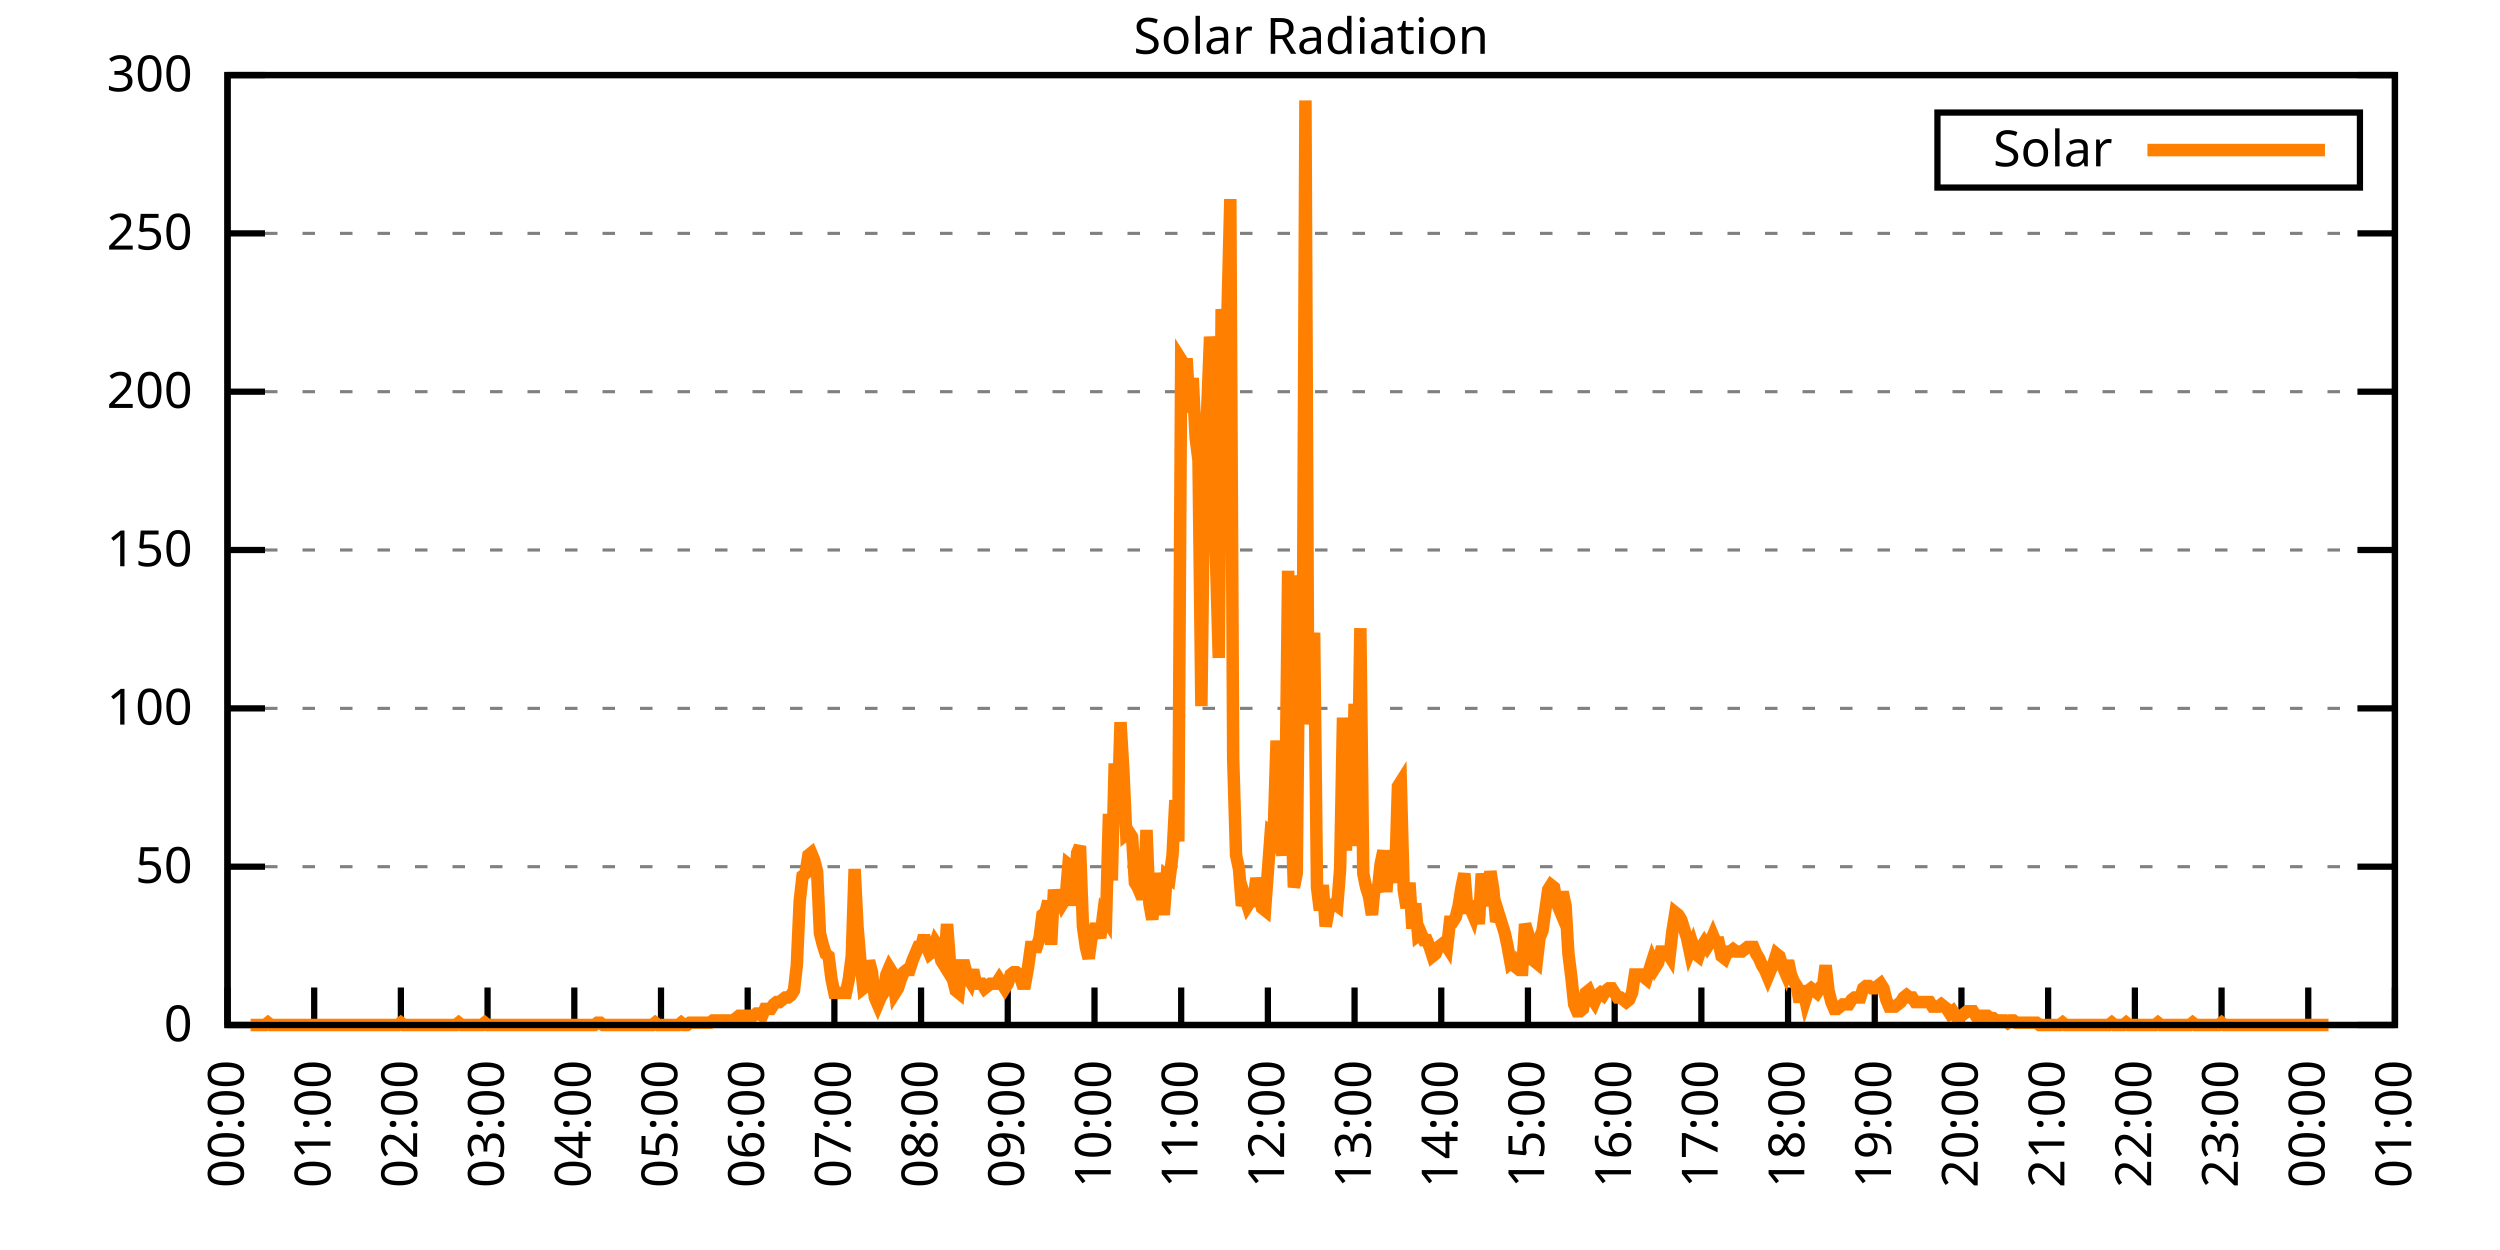
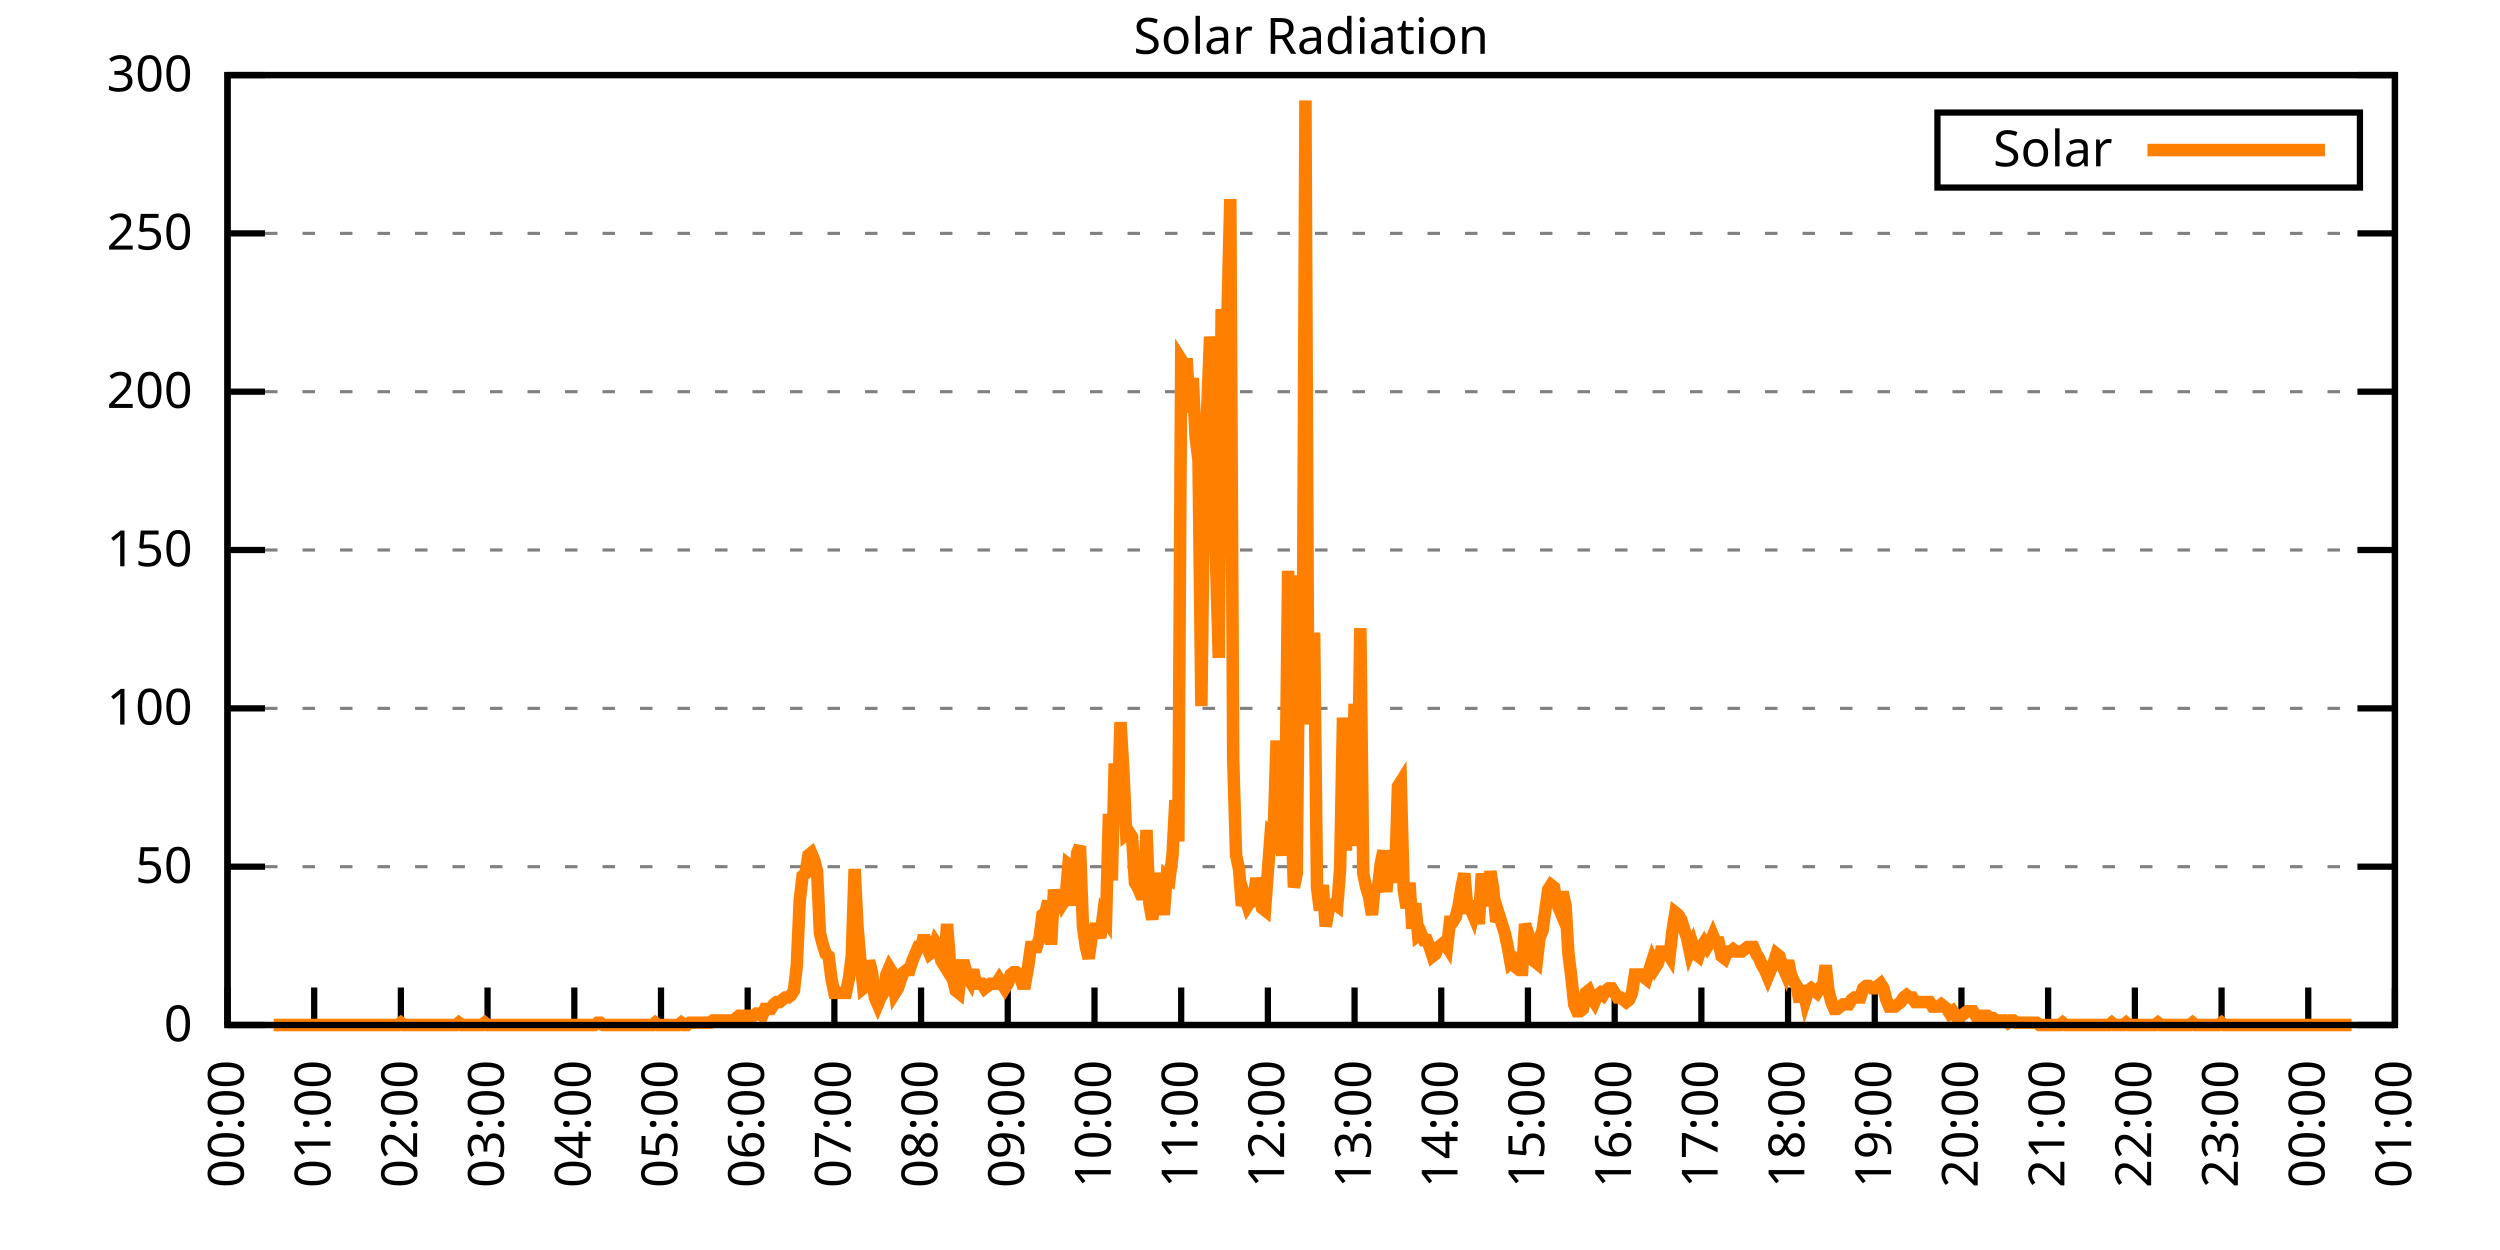
<svg xmlns="http://www.w3.org/2000/svg" xmlns:xlink="http://www.w3.org/1999/xlink" width="400" height="200" viewBox="0 0 400 200">
  <g id="gnuplot_canvas">
    <rect x="0" y="0" width="400" height="200" fill="none" />
    <defs>
      <circle id="gpDot" r="0.5" stroke-width="0.5" stroke="currentColor" />
      <path id="gpPt0" stroke-width="0.333" stroke="currentColor" d="M-1,0 h2 M0,-1 v2" />
      <path id="gpPt1" stroke-width="0.333" stroke="currentColor" d="M-1,-1 L1,1 M1,-1 L-1,1" />
      <path id="gpPt2" stroke-width="0.333" stroke="currentColor" d="M-1,0 L1,0 M0,-1 L0,1 M-1,-1 L1,1 M-1,1 L1,-1" />
      <rect id="gpPt3" stroke-width="0.333" stroke="currentColor" x="-1" y="-1" width="2" height="2" />
      <rect id="gpPt4" stroke-width="0.333" stroke="currentColor" fill="currentColor" x="-1" y="-1" width="2" height="2" />
      <circle id="gpPt5" stroke-width="0.333" stroke="currentColor" cx="0" cy="0" r="1" />
      <use xlink:href="#gpPt5" id="gpPt6" fill="currentColor" stroke="none" />
      <path id="gpPt7" stroke-width="0.333" stroke="currentColor" d="M0,-1.33 L-1.33,0.67 L1.33,0.67 z" />
      <use xlink:href="#gpPt7" id="gpPt8" fill="currentColor" stroke="none" />
      <use xlink:href="#gpPt7" id="gpPt9" stroke="currentColor" transform="rotate(180)" />
      <use xlink:href="#gpPt9" id="gpPt10" fill="currentColor" stroke="none" />
      <use xlink:href="#gpPt3" id="gpPt11" stroke="currentColor" transform="rotate(45)" />
      <use xlink:href="#gpPt11" id="gpPt12" fill="currentColor" stroke="none" />
      <path id="gpPt13" stroke-width="0.333" stroke="currentColor" d="M0,1.330 L1.265,0.411 L0.782,-1.067 L-0.782,-1.076 L-1.265,0.411 z" />
      <use xlink:href="#gpPt13" id="gpPt14" fill="currentColor" stroke="none" />
      <filter id="textbox" filterUnits="objectBoundingBox" x="0" y="0" height="1" width="1">
        <feFlood flood-color="white" flood-opacity="1" result="bgnd" />
        <feComposite in="SourceGraphic" in2="bgnd" operator="atop" />
      </filter>
      <filter id="greybox" filterUnits="objectBoundingBox" x="0" y="0" height="1" width="1">
        <feFlood flood-color="lightgrey" flood-opacity="1" result="grey" />
        <feComposite in="SourceGraphic" in2="grey" operator="atop" />
      </filter>
    </defs>
    <g fill="none" color="white" stroke="currentColor" stroke-width="1.00" stroke-linecap="butt" stroke-linejoin="miter">
</g>
    <g fill="none" color="black" stroke="currentColor" stroke-width="1.00" stroke-linecap="butt" stroke-linejoin="miter">
      <g stroke="none" shape-rendering="crispEdges">
        <polygon fill="rgb(255, 255, 255)" points="36.40,164.00 383.18,164.00 383.18,12.02 36.40,12.02 " />
      </g>
    </g>
    <g fill="none" color="black" stroke="currentColor" stroke-width="1.00" stroke-linecap="butt" stroke-linejoin="miter">
</g>
    <g fill="none" color="black" stroke="black" stroke-width="0.50" stroke-linecap="butt" stroke-linejoin="miter">
</g>
    <g fill="none" color="gray" stroke="currentColor" stroke-width="0.50" stroke-linecap="butt" stroke-linejoin="miter">
      <path stroke="gray" stroke-dasharray="2,4" class="gridline" d="M36.40,164.00 L383.19,164.00  " />
    </g>
    <g fill="none" color="gray" stroke="gray" stroke-width="1.00" stroke-linecap="butt" stroke-linejoin="miter">
</g>
    <g fill="none" color="black" stroke="currentColor" stroke-width="1.00" stroke-linecap="butt" stroke-linejoin="miter">
      <path stroke="black" d="M36.40,164.00 L42.40,164.00 M383.19,164.00 L377.19,164.00  " />
      <g transform="translate(30.80,166.60)" stroke="none" fill="black" font-family="Sans" font-size="8.00" text-anchor="end">
        <text>
          <tspan font-family="Sans"> 0</tspan>
        </text>
      </g>
    </g>
    <g fill="none" color="black" stroke="currentColor" stroke-width="1.00" stroke-linecap="butt" stroke-linejoin="miter">
</g>
    <g fill="none" color="black" stroke="black" stroke-width="0.50" stroke-linecap="butt" stroke-linejoin="miter">
</g>
    <g fill="none" color="gray" stroke="currentColor" stroke-width="0.50" stroke-linecap="butt" stroke-linejoin="miter">
      <path stroke="gray" stroke-dasharray="2,4" class="gridline" d="M36.40,138.67 L383.19,138.67  " />
    </g>
    <g fill="none" color="gray" stroke="gray" stroke-width="1.00" stroke-linecap="butt" stroke-linejoin="miter">
</g>
    <g fill="none" color="black" stroke="currentColor" stroke-width="1.00" stroke-linecap="butt" stroke-linejoin="miter">
      <path stroke="black" d="M36.40,138.67 L42.40,138.67 M383.19,138.67 L377.19,138.67  " />
      <g transform="translate(30.80,141.27)" stroke="none" fill="black" font-family="Sans" font-size="8.00" text-anchor="end">
        <text>
          <tspan font-family="Sans"> 50</tspan>
        </text>
      </g>
    </g>
    <g fill="none" color="black" stroke="currentColor" stroke-width="1.00" stroke-linecap="butt" stroke-linejoin="miter">
</g>
    <g fill="none" color="black" stroke="black" stroke-width="0.50" stroke-linecap="butt" stroke-linejoin="miter">
</g>
    <g fill="none" color="gray" stroke="currentColor" stroke-width="0.50" stroke-linecap="butt" stroke-linejoin="miter">
      <path stroke="gray" stroke-dasharray="2,4" class="gridline" d="M36.40,113.34 L383.19,113.34  " />
    </g>
    <g fill="none" color="gray" stroke="gray" stroke-width="1.00" stroke-linecap="butt" stroke-linejoin="miter">
</g>
    <g fill="none" color="black" stroke="currentColor" stroke-width="1.00" stroke-linecap="butt" stroke-linejoin="miter">
      <path stroke="black" d="M36.40,113.34 L42.40,113.34 M383.19,113.34 L377.19,113.34  " />
      <g transform="translate(30.80,115.94)" stroke="none" fill="black" font-family="Sans" font-size="8.00" text-anchor="end">
        <text>
          <tspan font-family="Sans"> 100</tspan>
        </text>
      </g>
    </g>
    <g fill="none" color="black" stroke="currentColor" stroke-width="1.00" stroke-linecap="butt" stroke-linejoin="miter">
</g>
    <g fill="none" color="black" stroke="black" stroke-width="0.50" stroke-linecap="butt" stroke-linejoin="miter">
</g>
    <g fill="none" color="gray" stroke="currentColor" stroke-width="0.50" stroke-linecap="butt" stroke-linejoin="miter">
      <path stroke="gray" stroke-dasharray="2,4" class="gridline" d="M36.40,88.00 L383.19,88.00  " />
    </g>
    <g fill="none" color="gray" stroke="gray" stroke-width="1.00" stroke-linecap="butt" stroke-linejoin="miter">
</g>
    <g fill="none" color="black" stroke="currentColor" stroke-width="1.00" stroke-linecap="butt" stroke-linejoin="miter">
      <path stroke="black" d="M36.40,88.00 L42.40,88.00 M383.19,88.00 L377.19,88.00  " />
      <g transform="translate(30.80,90.60)" stroke="none" fill="black" font-family="Sans" font-size="8.00" text-anchor="end">
        <text>
          <tspan font-family="Sans"> 150</tspan>
        </text>
      </g>
    </g>
    <g fill="none" color="black" stroke="currentColor" stroke-width="1.00" stroke-linecap="butt" stroke-linejoin="miter">
</g>
    <g fill="none" color="black" stroke="black" stroke-width="0.50" stroke-linecap="butt" stroke-linejoin="miter">
</g>
    <g fill="none" color="gray" stroke="currentColor" stroke-width="0.50" stroke-linecap="butt" stroke-linejoin="miter">
      <path stroke="gray" stroke-dasharray="2,4" class="gridline" d="M36.40,62.67 L383.19,62.67  " />
    </g>
    <g fill="none" color="gray" stroke="gray" stroke-width="1.00" stroke-linecap="butt" stroke-linejoin="miter">
</g>
    <g fill="none" color="black" stroke="currentColor" stroke-width="1.00" stroke-linecap="butt" stroke-linejoin="miter">
      <path stroke="black" d="M36.40,62.67 L42.40,62.67 M383.19,62.67 L377.19,62.67  " />
      <g transform="translate(30.80,65.27)" stroke="none" fill="black" font-family="Sans" font-size="8.00" text-anchor="end">
        <text>
          <tspan font-family="Sans"> 200</tspan>
        </text>
      </g>
    </g>
    <g fill="none" color="black" stroke="currentColor" stroke-width="1.00" stroke-linecap="butt" stroke-linejoin="miter">
</g>
    <g fill="none" color="black" stroke="black" stroke-width="0.50" stroke-linecap="butt" stroke-linejoin="miter">
</g>
    <g fill="none" color="gray" stroke="currentColor" stroke-width="0.50" stroke-linecap="butt" stroke-linejoin="miter">
      <path stroke="gray" stroke-dasharray="2,4" class="gridline" d="M36.40,37.34 L383.19,37.34  " />
    </g>
    <g fill="none" color="gray" stroke="gray" stroke-width="1.00" stroke-linecap="butt" stroke-linejoin="miter">
</g>
    <g fill="none" color="black" stroke="currentColor" stroke-width="1.00" stroke-linecap="butt" stroke-linejoin="miter">
      <path stroke="black" d="M36.40,37.34 L42.40,37.34 M383.19,37.34 L377.19,37.34  " />
      <g transform="translate(30.80,39.94)" stroke="none" fill="black" font-family="Sans" font-size="8.00" text-anchor="end">
        <text>
          <tspan font-family="Sans"> 250</tspan>
        </text>
      </g>
    </g>
    <g fill="none" color="black" stroke="currentColor" stroke-width="1.00" stroke-linecap="butt" stroke-linejoin="miter">
</g>
    <g fill="none" color="black" stroke="black" stroke-width="0.50" stroke-linecap="butt" stroke-linejoin="miter">
</g>
    <g fill="none" color="gray" stroke="currentColor" stroke-width="0.50" stroke-linecap="butt" stroke-linejoin="miter">
      <path stroke="gray" stroke-dasharray="2,4" class="gridline" d="M36.40,12.01 L383.19,12.01  " />
    </g>
    <g fill="none" color="gray" stroke="gray" stroke-width="1.00" stroke-linecap="butt" stroke-linejoin="miter">
</g>
    <g fill="none" color="black" stroke="currentColor" stroke-width="1.00" stroke-linecap="butt" stroke-linejoin="miter">
      <path stroke="black" d="M36.40,12.01 L42.40,12.01 M383.19,12.01 L377.19,12.01  " />
      <g transform="translate(30.80,14.61)" stroke="none" fill="black" font-family="Sans" font-size="8.00" text-anchor="end">
        <text>
          <tspan font-family="Sans"> 300</tspan>
        </text>
      </g>
    </g>
    <g fill="none" color="black" stroke="currentColor" stroke-width="1.00" stroke-linecap="butt" stroke-linejoin="miter">
      <path stroke="black" d="M36.40,164.00 L36.40,158.00  " />
      <g transform="translate(39.00,169.60) rotate(270.00)" stroke="none" fill="black" font-family="Sans" font-size="8.00" text-anchor="end">
        <text>
          <tspan font-family="Sans">00:00</tspan>
        </text>
      </g>
    </g>
    <g fill="none" color="black" stroke="currentColor" stroke-width="1.00" stroke-linecap="butt" stroke-linejoin="miter">
      <path stroke="black" d="M50.27,164.00 L50.27,158.00  " />
      <g transform="translate(52.87,169.60) rotate(270.00)" stroke="none" fill="black" font-family="Sans" font-size="8.00" text-anchor="end">
        <text>
          <tspan font-family="Sans">01:00</tspan>
        </text>
      </g>
    </g>
    <g fill="none" color="black" stroke="currentColor" stroke-width="1.00" stroke-linecap="butt" stroke-linejoin="miter">
      <path stroke="black" d="M64.14,164.00 L64.14,158.00  " />
      <g transform="translate(66.74,169.60) rotate(270.00)" stroke="none" fill="black" font-family="Sans" font-size="8.00" text-anchor="end">
        <text>
          <tspan font-family="Sans">02:00</tspan>
        </text>
      </g>
    </g>
    <g fill="none" color="black" stroke="currentColor" stroke-width="1.00" stroke-linecap="butt" stroke-linejoin="miter">
      <path stroke="black" d="M78.01,164.00 L78.01,158.00  " />
      <g transform="translate(80.61,169.60) rotate(270.00)" stroke="none" fill="black" font-family="Sans" font-size="8.00" text-anchor="end">
        <text>
          <tspan font-family="Sans">03:00</tspan>
        </text>
      </g>
    </g>
    <g fill="none" color="black" stroke="currentColor" stroke-width="1.00" stroke-linecap="butt" stroke-linejoin="miter">
      <path stroke="black" d="M91.89,164.00 L91.89,158.00  " />
      <g transform="translate(94.49,169.60) rotate(270.00)" stroke="none" fill="black" font-family="Sans" font-size="8.00" text-anchor="end">
        <text>
          <tspan font-family="Sans">04:00</tspan>
        </text>
      </g>
    </g>
    <g fill="none" color="black" stroke="currentColor" stroke-width="1.00" stroke-linecap="butt" stroke-linejoin="miter">
      <path stroke="black" d="M105.76,164.00 L105.76,158.00  " />
      <g transform="translate(108.36,169.60) rotate(270.00)" stroke="none" fill="black" font-family="Sans" font-size="8.00" text-anchor="end">
        <text>
          <tspan font-family="Sans">05:00</tspan>
        </text>
      </g>
    </g>
    <g fill="none" color="black" stroke="currentColor" stroke-width="1.00" stroke-linecap="butt" stroke-linejoin="miter">
      <path stroke="black" d="M119.63,164.00 L119.63,158.00  " />
      <g transform="translate(122.23,169.60) rotate(270.00)" stroke="none" fill="black" font-family="Sans" font-size="8.00" text-anchor="end">
        <text>
          <tspan font-family="Sans">06:00</tspan>
        </text>
      </g>
    </g>
    <g fill="none" color="black" stroke="currentColor" stroke-width="1.00" stroke-linecap="butt" stroke-linejoin="miter">
      <path stroke="black" d="M133.50,164.00 L133.50,158.00  " />
      <g transform="translate(136.10,169.60) rotate(270.00)" stroke="none" fill="black" font-family="Sans" font-size="8.00" text-anchor="end">
        <text>
          <tspan font-family="Sans">07:00</tspan>
        </text>
      </g>
    </g>
    <g fill="none" color="black" stroke="currentColor" stroke-width="1.00" stroke-linecap="butt" stroke-linejoin="miter">
      <path stroke="black" d="M147.37,164.00 L147.37,158.00  " />
      <g transform="translate(149.97,169.60) rotate(270.00)" stroke="none" fill="black" font-family="Sans" font-size="8.00" text-anchor="end">
        <text>
          <tspan font-family="Sans">08:00</tspan>
        </text>
      </g>
    </g>
    <g fill="none" color="black" stroke="currentColor" stroke-width="1.00" stroke-linecap="butt" stroke-linejoin="miter">
      <path stroke="black" d="M161.24,164.00 L161.24,158.00  " />
      <g transform="translate(163.84,169.60) rotate(270.00)" stroke="none" fill="black" font-family="Sans" font-size="8.00" text-anchor="end">
        <text>
          <tspan font-family="Sans">09:00</tspan>
        </text>
      </g>
    </g>
    <g fill="none" color="black" stroke="currentColor" stroke-width="1.00" stroke-linecap="butt" stroke-linejoin="miter">
      <path stroke="black" d="M175.12,164.00 L175.12,158.00  " />
      <g transform="translate(177.72,169.60) rotate(270.00)" stroke="none" fill="black" font-family="Sans" font-size="8.00" text-anchor="end">
        <text>
          <tspan font-family="Sans">10:00</tspan>
        </text>
      </g>
    </g>
    <g fill="none" color="black" stroke="currentColor" stroke-width="1.00" stroke-linecap="butt" stroke-linejoin="miter">
      <path stroke="black" d="M188.99,164.00 L188.99,158.00  " />
      <g transform="translate(191.59,169.60) rotate(270.00)" stroke="none" fill="black" font-family="Sans" font-size="8.00" text-anchor="end">
        <text>
          <tspan font-family="Sans">11:00</tspan>
        </text>
      </g>
    </g>
    <g fill="none" color="black" stroke="currentColor" stroke-width="1.00" stroke-linecap="butt" stroke-linejoin="miter">
      <path stroke="black" d="M202.86,164.00 L202.86,158.00  " />
      <g transform="translate(205.46,169.60) rotate(270.00)" stroke="none" fill="black" font-family="Sans" font-size="8.00" text-anchor="end">
        <text>
          <tspan font-family="Sans">12:00</tspan>
        </text>
      </g>
    </g>
    <g fill="none" color="black" stroke="currentColor" stroke-width="1.00" stroke-linecap="butt" stroke-linejoin="miter">
      <path stroke="black" d="M216.73,164.00 L216.73,158.00  " />
      <g transform="translate(219.33,169.60) rotate(270.00)" stroke="none" fill="black" font-family="Sans" font-size="8.00" text-anchor="end">
        <text>
          <tspan font-family="Sans">13:00</tspan>
        </text>
      </g>
    </g>
    <g fill="none" color="black" stroke="currentColor" stroke-width="1.00" stroke-linecap="butt" stroke-linejoin="miter">
      <path stroke="black" d="M230.60,164.00 L230.60,158.00  " />
      <g transform="translate(233.20,169.60) rotate(270.00)" stroke="none" fill="black" font-family="Sans" font-size="8.00" text-anchor="end">
        <text>
          <tspan font-family="Sans">14:00</tspan>
        </text>
      </g>
    </g>
    <g fill="none" color="black" stroke="currentColor" stroke-width="1.00" stroke-linecap="butt" stroke-linejoin="miter">
      <path stroke="black" d="M244.47,164.00 L244.47,158.00  " />
      <g transform="translate(247.07,169.60) rotate(270.00)" stroke="none" fill="black" font-family="Sans" font-size="8.00" text-anchor="end">
        <text>
          <tspan font-family="Sans">15:00</tspan>
        </text>
      </g>
    </g>
    <g fill="none" color="black" stroke="currentColor" stroke-width="1.00" stroke-linecap="butt" stroke-linejoin="miter">
      <path stroke="black" d="M258.35,164.00 L258.35,158.00  " />
      <g transform="translate(260.95,169.60) rotate(270.00)" stroke="none" fill="black" font-family="Sans" font-size="8.00" text-anchor="end">
        <text>
          <tspan font-family="Sans">16:00</tspan>
        </text>
      </g>
    </g>
    <g fill="none" color="black" stroke="currentColor" stroke-width="1.00" stroke-linecap="butt" stroke-linejoin="miter">
      <path stroke="black" d="M272.22,164.00 L272.22,158.00  " />
      <g transform="translate(274.82,169.60) rotate(270.00)" stroke="none" fill="black" font-family="Sans" font-size="8.00" text-anchor="end">
        <text>
          <tspan font-family="Sans">17:00</tspan>
        </text>
      </g>
    </g>
    <g fill="none" color="black" stroke="currentColor" stroke-width="1.00" stroke-linecap="butt" stroke-linejoin="miter">
      <path stroke="black" d="M286.09,164.00 L286.09,158.00  " />
      <g transform="translate(288.69,169.60) rotate(270.00)" stroke="none" fill="black" font-family="Sans" font-size="8.00" text-anchor="end">
        <text>
          <tspan font-family="Sans">18:00</tspan>
        </text>
      </g>
    </g>
    <g fill="none" color="black" stroke="currentColor" stroke-width="1.00" stroke-linecap="butt" stroke-linejoin="miter">
      <path stroke="black" d="M299.96,164.00 L299.96,158.00  " />
      <g transform="translate(302.56,169.60) rotate(270.00)" stroke="none" fill="black" font-family="Sans" font-size="8.00" text-anchor="end">
        <text>
          <tspan font-family="Sans">19:00</tspan>
        </text>
      </g>
    </g>
    <g fill="none" color="black" stroke="currentColor" stroke-width="1.00" stroke-linecap="butt" stroke-linejoin="miter">
      <path stroke="black" d="M313.83,164.00 L313.83,158.00  " />
      <g transform="translate(316.43,169.60) rotate(270.00)" stroke="none" fill="black" font-family="Sans" font-size="8.00" text-anchor="end">
        <text>
          <tspan font-family="Sans">20:00</tspan>
        </text>
      </g>
    </g>
    <g fill="none" color="black" stroke="currentColor" stroke-width="1.00" stroke-linecap="butt" stroke-linejoin="miter">
      <path stroke="black" d="M327.70,164.00 L327.70,158.00  " />
      <g transform="translate(330.30,169.60) rotate(270.00)" stroke="none" fill="black" font-family="Sans" font-size="8.00" text-anchor="end">
        <text>
          <tspan font-family="Sans">21:00</tspan>
        </text>
      </g>
    </g>
    <g fill="none" color="black" stroke="currentColor" stroke-width="1.00" stroke-linecap="butt" stroke-linejoin="miter">
      <path stroke="black" d="M341.58,164.00 L341.58,158.00  " />
      <g transform="translate(344.18,169.60) rotate(270.00)" stroke="none" fill="black" font-family="Sans" font-size="8.00" text-anchor="end">
        <text>
          <tspan font-family="Sans">22:00</tspan>
        </text>
      </g>
    </g>
    <g fill="none" color="black" stroke="currentColor" stroke-width="1.00" stroke-linecap="butt" stroke-linejoin="miter">
      <path stroke="black" d="M355.45,164.00 L355.45,158.00  " />
      <g transform="translate(358.05,169.60) rotate(270.00)" stroke="none" fill="black" font-family="Sans" font-size="8.00" text-anchor="end">
        <text>
          <tspan font-family="Sans">23:00</tspan>
        </text>
      </g>
    </g>
    <g fill="none" color="black" stroke="currentColor" stroke-width="1.00" stroke-linecap="butt" stroke-linejoin="miter">
      <path stroke="black" d="M369.32,164.00 L369.32,158.00  " />
      <g transform="translate(371.92,169.60) rotate(270.00)" stroke="none" fill="black" font-family="Sans" font-size="8.00" text-anchor="end">
        <text>
          <tspan font-family="Sans">00:00</tspan>
        </text>
      </g>
    </g>
    <g fill="none" color="black" stroke="currentColor" stroke-width="1.00" stroke-linecap="butt" stroke-linejoin="miter">
      <path stroke="black" d="M383.19,164.00 L383.19,158.00  " />
      <g transform="translate(385.79,169.60) rotate(270.00)" stroke="none" fill="black" font-family="Sans" font-size="8.00" text-anchor="end">
        <text>
          <tspan font-family="Sans">01:00</tspan>
        </text>
      </g>
    </g>
    <g fill="none" color="black" stroke="currentColor" stroke-width="1.00" stroke-linecap="butt" stroke-linejoin="miter">
</g>
    <g fill="none" color="black" stroke="currentColor" stroke-width="1.00" stroke-linecap="butt" stroke-linejoin="miter">
      <path stroke="black" d="M36.40,12.01 L36.40,164.00 L383.19,164.00 L383.19,12.01 L36.40,12.01 Z  " />
    </g>
    <g fill="none" color="black" stroke="currentColor" stroke-width="1.00" stroke-linecap="butt" stroke-linejoin="miter">
</g>
    <g fill="none" color="black" stroke="currentColor" stroke-width="1.00" stroke-linecap="butt" stroke-linejoin="miter">
      <path stroke="black" d="M309.99,30.01 L309.99,18.01 L377.59,18.01 L377.59,30.01 L309.99,30.01 Z  " />
    </g>
    <g id="Solar_Radiation_plot_1">
      <g fill="none" color="white" stroke="black" stroke-width="2.00" stroke-linecap="butt" stroke-linejoin="miter">
</g>
      <g fill="none" color="black" stroke="currentColor" stroke-width="2.00" stroke-linecap="butt" stroke-linejoin="miter">
        <g transform="translate(337.99,26.61)" stroke="none" fill="black" font-family="Sans" font-size="8.00" text-anchor="end">
          <text>
            <tspan font-family="Sans">Solar</tspan>
          </text>
        </g>
      </g>
      <g fill="none" color="black" stroke="currentColor" stroke-width="2.00" stroke-linecap="butt" stroke-linejoin="miter">
-         <path stroke="rgb(255, 127,   0)" d="M343.59,24.01 L371.99,24.01 M40.10,164.00 L40.56,164.00 L41.02,164.00 L41.49,164.00 L41.95,164.00 L42.41,164.00   L42.87,163.63 L43.34,164.00 L43.80,164.00 L44.26,164.00 L44.72,164.00 L45.19,164.00 L45.65,164.00 L46.11,164.00   L46.57,164.00 L47.03,164.00 L47.50,164.00 L47.96,164.00 L48.42,164.00 L48.88,164.00 L49.35,164.00 L49.81,164.00   L50.27,164.00 L50.73,164.00 L51.20,164.00 L51.66,164.00 L52.12,164.00 L52.58,164.00 L53.05,164.00 L53.51,164.00   L53.97,164.00 L54.43,164.00 L54.90,164.00 L55.36,164.00 L55.82,164.00 L56.28,164.00 L56.75,164.00 L57.21,164.00   L57.67,164.00 L58.13,164.00 L58.59,164.00 L59.06,164.00 L59.52,164.00 L59.98,164.00 L60.44,164.00 L60.91,164.00   L61.37,164.00 L61.83,164.00 L62.29,164.00 L62.76,164.00 L63.22,164.00 L63.68,164.00 L64.14,163.63 L64.61,164.00   L65.07,164.00 L65.53,164.00 L65.99,164.00 L66.46,164.00 L66.92,164.00 L67.38,164.00 L67.84,164.00 L68.30,164.00   L68.77,164.00 L69.23,164.00 L69.69,164.00 L70.15,164.00 L70.62,164.00 L71.08,164.00 L71.54,164.00 L72.00,164.00   L72.47,164.00 L72.93,164.00 L73.39,163.63 L73.85,164.00 L74.32,164.00 L74.78,164.00 L75.24,164.00 L75.70,164.00   L76.17,164.00 L76.63,164.00 L77.09,164.00 L77.55,163.63 L78.01,164.00 L78.48,164.00 L78.94,164.00 L79.40,164.00   L79.86,164.00 L80.33,164.00 L80.79,164.00 L81.25,164.00 L81.71,164.00 L82.18,164.00 L82.64,164.00 L83.10,164.00   L83.56,164.00 L84.03,164.00 L84.49,164.00 L84.95,164.00 L85.41,164.00 L85.88,164.00 L86.34,164.00 L86.80,164.00   L87.26,164.00 L87.72,164.00 L88.19,164.00 L88.65,164.00 L89.11,164.00 L89.57,164.00 L90.04,164.00 L90.50,164.00   L90.96,164.00 L91.42,164.00 L91.89,164.00 L92.35,164.00 L92.81,164.00 L93.27,164.00 L93.74,164.00 L94.20,164.00   L94.66,164.00 L95.12,164.00 L95.59,163.63 L96.05,163.63 L96.51,164.00 L96.97,164.00 L97.44,164.00 L97.90,164.00   L98.36,164.00 L98.82,164.00 L99.28,164.00 L99.75,164.00 L100.21,164.00 L100.67,164.00 L101.13,164.00 L101.60,164.00   L102.06,164.00 L102.52,164.00 L102.98,164.00 L103.45,164.00 L103.91,164.00 L104.37,164.00 L104.83,163.63 L105.30,164.00   L105.76,164.00 L106.22,164.00 L106.68,164.00 L107.15,164.00 L107.61,164.00 L108.07,164.00 L108.53,164.00 L108.99,163.63   L109.46,164.00 L109.92,164.00 L110.38,163.63 L110.84,163.63 L111.31,163.63 L111.77,163.63 L112.23,163.63 L112.69,163.63   L113.16,163.63 L113.62,163.63 L114.08,163.27 L114.54,163.27 L115.01,163.27 L115.47,163.27 L115.93,163.27 L116.39,163.27   L116.86,163.27 L117.32,163.27 L117.78,162.90 L118.24,162.53 L118.70,162.53 L119.17,162.53 L119.63,162.53 L120.09,162.53   L120.55,162.53 L121.02,162.16 L121.48,162.16 L121.94,162.53 L122.40,161.43 L122.87,161.43 L123.33,161.43 L123.79,160.70   L124.25,160.33 L124.72,160.33 L125.18,159.96 L125.64,159.60 L126.10,159.60 L126.57,159.23 L127.03,158.49 L127.49,154.46   L127.95,144.18 L128.41,140.14 L128.88,139.77 L129.34,136.84 L129.80,136.47 L130.26,137.57 L130.73,139.41 L131.19,149.32   L131.65,151.15 L132.11,152.62 L132.58,152.99 L133.04,156.66 L133.50,158.86 L133.96,158.86 L134.43,158.86 L134.89,158.86   L135.35,158.86 L135.81,156.66 L136.28,152.99 L136.74,139.04 L137.20,148.22 L137.66,153.72 L138.13,158.13 L138.59,157.76   L139.05,153.72 L139.51,155.56 L139.97,159.60 L140.44,160.70 L140.90,159.60 L141.36,158.86 L141.82,155.92 L142.29,154.82   L142.75,155.56 L143.21,158.86 L143.67,158.13 L144.14,156.66 L144.60,155.56 L145.06,155.19 L145.52,155.19 L145.99,153.72   L146.45,152.62 L146.91,151.52 L147.37,151.52 L147.84,149.68 L148.30,151.52 L148.76,152.62 L149.22,152.25 L149.68,150.79   L150.15,151.52 L150.61,153.72 L151.07,154.46 L151.53,147.85 L152.00,154.09 L152.46,156.66 L152.92,158.49 L153.38,158.86   L153.85,154.46 L154.31,154.46 L154.77,156.29 L155.23,157.03 L155.70,155.19 L156.16,157.39 L156.62,157.39 L157.08,157.39   L157.55,158.13 L158.01,157.76 L158.47,157.39 L158.93,157.39 L159.39,157.39 L159.86,156.66 L160.32,157.39 L160.78,158.13   L161.24,157.39 L161.71,155.92 L162.17,155.56 L162.63,155.56 L163.09,155.92 L163.56,157.39 L164.02,157.39 L164.48,154.82   L164.94,151.52 L165.41,151.52 L165.87,151.52 L166.33,150.05 L166.79,146.38 L167.26,146.01 L167.72,144.18 L168.18,151.15   L168.64,142.34 L169.10,145.65 L169.57,143.08 L170.03,144.55 L170.49,143.81 L170.95,138.30 L171.42,138.67 L171.88,144.91   L172.34,136.47 L172.80,135.37 L173.27,148.22 L173.73,151.52 L174.19,153.35 L174.65,150.05 L175.12,148.58 L175.58,148.58   L176.04,150.05 L176.50,146.38 L176.97,147.11 L177.43,130.23 L177.89,140.87 L178.35,122.15 L178.82,130.96 L179.28,115.55   L179.74,123.25 L180.20,133.53 L180.66,133.17 L181.13,133.90 L181.59,141.24 L182.05,141.98 L182.51,143.08 L182.98,143.08   L183.44,132.80 L183.90,144.55 L184.36,147.11 L184.83,142.71 L185.29,139.77 L185.75,141.98 L186.21,146.38 L186.68,140.14   L187.14,140.51 L187.60,136.84 L188.06,128.03 L188.53,134.63 L188.99,57.55 L189.45,58.28 L189.91,58.28 L190.37,65.99   L190.84,60.48 L191.30,70.03 L191.76,73.70 L192.22,112.98 L192.69,74.80 L193.15,65.62 L193.61,53.88 L194.07,58.28   L194.54,88.75 L195.00,105.27 L195.46,49.47 L195.92,53.14 L196.39,50.21 L196.85,31.85 L197.31,121.42 L197.77,136.84   L198.24,139.04 L198.70,144.91 L199.16,143.44 L199.62,144.91 L200.08,144.18 L200.55,144.18 L201.01,140.51 L201.47,142.71   L201.93,145.28 L202.40,145.65 L202.86,139.41 L203.32,133.17 L203.78,133.53 L204.25,118.48 L204.71,134.27 L205.17,136.84   L205.63,131.70 L206.10,91.32 L206.56,127.29 L207.02,141.98 L207.48,139.77 L207.95,92.05 L208.41,113.34 L208.87,16.07   L209.33,115.91 L209.80,108.20 L210.26,101.23 L210.72,141.98 L211.18,145.65 L211.64,141.61 L212.11,148.22 L212.57,145.65   L213.03,144.91 L213.49,144.55 L213.96,144.91 L214.42,139.04 L214.88,114.81 L215.34,136.10 L215.81,121.79 L216.27,135.37   L216.73,112.61 L217.19,129.86 L217.66,100.50 L218.12,139.77 L218.58,141.98 L219.04,143.44 L219.51,146.38 L219.97,141.61   L220.43,142.71 L220.89,138.30 L221.35,136.10 L221.82,142.71 L222.28,136.10 L222.74,138.30 L223.20,141.24 L223.67,125.82   L224.13,125.09 L224.59,142.34 L225.05,145.28 L225.52,141.24 L225.98,148.58 L226.44,144.55 L226.90,149.68 L227.37,149.32   L227.83,150.42 L228.29,150.42 L228.75,151.52 L229.22,152.99 L229.68,152.62 L230.14,151.52 L230.60,151.15 L231.06,150.79   L231.53,151.52 L231.99,147.48 L232.45,147.48 L232.91,146.75 L233.38,144.91 L233.84,141.98 L234.30,139.77 L234.76,145.28   L235.23,145.28 L235.69,146.38 L236.15,144.18 L236.61,147.85 L237.08,139.77 L237.54,143.08 L238.00,144.91 L238.46,139.41   L238.93,142.34 L239.39,147.48 L239.85,146.38 L240.31,147.85 L240.77,149.32 L241.24,151.52 L241.70,154.09 L242.16,153.72   L242.62,154.82 L243.09,155.19 L243.55,155.19 L244.01,147.85 L244.47,149.32 L244.94,151.89 L245.40,153.72 L245.86,154.09   L246.32,150.05 L246.79,148.95 L247.25,145.65 L247.71,142.34 L248.17,141.61 L248.64,141.98 L249.10,144.55 L249.56,145.65   L250.02,142.71 L250.49,144.91 L250.95,152.62 L251.41,156.29 L251.87,160.70 L252.33,161.80 L252.80,161.80 L253.26,161.43   L253.72,158.86 L254.18,158.49 L254.65,159.60 L255.11,160.33 L255.57,159.23 L256.03,158.86 L256.50,159.23 L256.96,158.49   L257.42,158.13 L257.88,158.13 L258.35,158.86 L258.81,159.60 L259.27,159.60 L259.73,159.96 L260.20,160.33 L260.66,159.96   L261.12,158.86 L261.58,155.92 L262.04,155.92 L262.51,155.92 L262.97,156.29 L263.43,156.66 L263.89,155.19 L264.36,153.72   L264.82,154.82 L265.28,154.09 L265.74,152.25 L266.21,152.25 L266.67,152.25 L267.13,152.99 L267.59,148.95 L268.06,146.01   L268.52,146.38 L268.98,147.11 L269.44,148.58 L269.91,150.05 L270.37,152.25 L270.83,151.15 L271.29,152.62 L271.75,152.99   L272.22,151.52 L272.68,150.79 L273.14,151.52 L273.60,150.79 L274.07,149.68 L274.53,150.79 L274.99,150.79 L275.45,152.99   L275.92,153.35 L276.38,152.25 L276.84,152.25 L277.30,151.89 L277.77,152.25 L278.23,152.25 L278.69,152.25 L279.15,151.89   L279.62,151.52 L280.08,151.52 L280.54,151.52 L281.00,152.62 L281.46,153.35 L281.93,154.46 L282.39,155.19 L282.85,156.29   L283.31,155.19 L283.78,154.09 L284.24,152.62 L284.70,152.99 L285.16,154.46 L285.63,155.56 L286.09,153.72 L286.55,155.92   L287.01,157.03 L287.48,157.76 L287.94,160.33 L288.40,157.76 L288.86,159.96 L289.33,158.49 L289.79,158.13 L290.25,158.49   L290.71,158.86 L291.18,158.13 L291.64,158.13 L292.10,154.46 L292.56,158.49 L293.02,160.33 L293.49,161.43 L293.95,161.43   L294.41,161.06 L294.87,160.70 L295.34,160.70 L295.80,160.70 L296.26,159.96 L296.72,159.60 L297.19,159.60 L297.65,159.60   L298.11,158.13 L298.57,157.76 L299.04,157.76 L299.50,158.13 L299.96,158.13 L300.42,157.76 L300.89,157.39 L301.35,158.13   L301.81,159.96 L302.27,161.06 L302.73,161.06 L303.20,161.06 L303.66,160.70 L304.12,160.33 L304.58,159.60 L305.05,159.23   L305.51,159.60 L305.97,159.60 L306.43,160.33 L306.90,160.33 L307.36,160.33 L307.82,160.33 L308.28,160.33 L308.75,160.33   L309.21,161.06 L309.67,161.06 L310.13,161.06 L310.60,160.70 L311.06,161.06 L311.52,161.43 L311.98,162.16 L312.44,161.80   L312.91,162.53 L313.37,162.53 L313.83,162.53 L314.29,162.16 L314.76,161.80 L315.22,161.80 L315.68,161.80 L316.14,162.53   L316.61,162.53 L317.07,162.53 L317.53,162.53 L317.99,162.53 L318.46,162.90 L318.92,162.90 L319.38,163.27 L319.84,163.27   L320.31,163.27 L320.77,163.27 L321.23,163.63 L321.69,163.27 L322.15,163.27 L322.62,163.63 L323.08,163.63 L323.54,163.63   L324.00,163.63 L324.47,163.63 L324.93,163.63 L325.39,163.63 L325.85,163.63 L326.32,164.00 L326.78,164.00 L327.24,164.00   L327.70,164.00 L328.17,164.00 L328.63,164.00 L329.09,164.00 L329.55,164.00 L330.02,163.63 L330.48,164.00 L330.94,164.00   L331.40,164.00 L331.87,164.00 L332.33,164.00 L332.79,164.00 L333.25,164.00 L333.71,164.00 L334.18,164.00 L334.64,164.00   L335.10,164.00 L335.56,164.00 L336.03,164.00 L336.49,164.00 L336.95,164.00 L337.41,164.00 L337.88,163.63 L338.34,164.00   L338.80,164.00 L339.26,164.00 L339.73,164.00 L340.19,163.63 L340.65,164.00 L341.11,164.00 L341.58,164.00 L342.04,164.00   L342.50,164.00 L342.96,164.00 L343.42,164.00 L343.89,164.00 L344.35,164.00 L344.81,164.00 L345.27,163.63 L345.74,164.00   L346.20,164.00 L346.66,164.00 L347.12,164.00 L347.59,164.00 L348.05,164.00 L348.51,164.00 L348.97,164.00 L349.44,164.00   L349.90,164.00 L350.36,164.00 L350.82,163.63 L351.29,164.00 L351.75,164.00 L352.21,164.00 L352.67,164.00 L353.13,164.00   L353.60,164.00 L354.06,164.00 L354.52,164.00 L354.98,164.00 L355.45,163.63 L355.91,164.00 L356.37,164.00 L356.83,164.00   L357.30,164.00 L357.76,164.00 L358.22,164.00 L358.68,164.00 L359.15,164.00 L359.61,164.00 L360.07,164.00 L360.53,164.00   L361.00,164.00 L361.46,164.00 L361.92,164.00 L362.38,164.00 L362.84,164.00 L363.31,164.00 L363.77,164.00 L364.23,164.00   L364.69,164.00 L365.16,164.00 L365.62,164.00 L366.08,164.00 L366.54,164.00 L367.01,164.00 L367.47,164.00 L367.93,164.00   L368.39,164.00 L368.86,164.00 L369.32,164.00 L369.78,164.00 L370.24,164.00 L370.71,164.00 L371.17,164.00 L371.63,164.00   L372.09,164.00 L372.56,164.00  " />
+         <path stroke="rgb(255, 127,   0)" d="M343.59,24.01 L371.99,24.01 M43.80,164.00 L44.26,164.00 L44.72,164.00 L45.19,164.00 L45.65,164.00 L46.11,164.00   L46.57,164.00 L47.03,164.00 L47.50,164.00 L47.96,164.00 L48.42,164.00 L48.88,164.00 L49.35,164.00 L49.81,164.00   L50.27,164.00 L50.73,164.00 L51.20,164.00 L51.66,164.00 L52.12,164.00 L52.58,164.00 L53.05,164.00 L53.51,164.00   L53.97,164.00 L54.43,164.00 L54.90,164.00 L55.36,164.00 L55.82,164.00 L56.28,164.00 L56.75,164.00 L57.21,164.00   L57.67,164.00 L58.13,164.00 L58.59,164.00 L59.06,164.00 L59.52,164.00 L59.98,164.00 L60.44,164.00 L60.91,164.00   L61.37,164.00 L61.83,164.00 L62.29,164.00 L62.76,164.00 L63.22,164.00 L63.68,164.00 L64.14,163.63 L64.61,164.00   L65.07,164.00 L65.53,164.00 L65.99,164.00 L66.46,164.00 L66.92,164.00 L67.38,164.00 L67.84,164.00 L68.30,164.00   L68.77,164.00 L69.23,164.00 L69.69,164.00 L70.15,164.00 L70.62,164.00 L71.08,164.00 L71.54,164.00 L72.00,164.00   L72.47,164.00 L72.93,164.00 L73.39,163.63 L73.85,164.00 L74.32,164.00 L74.78,164.00 L75.24,164.00 L75.70,164.00   L76.17,164.00 L76.63,164.00 L77.09,164.00 L77.55,163.63 L78.01,164.00 L78.48,164.00 L78.94,164.00 L79.40,164.00   L79.86,164.00 L80.33,164.00 L80.79,164.00 L81.25,164.00 L81.71,164.00 L82.18,164.00 L82.64,164.00 L83.10,164.00   L83.56,164.00 L84.03,164.00 L84.49,164.00 L84.95,164.00 L85.41,164.00 L85.88,164.00 L86.34,164.00 L86.80,164.00   L87.26,164.00 L87.72,164.00 L88.19,164.00 L88.65,164.00 L89.11,164.00 L89.57,164.00 L90.04,164.00 L90.50,164.00   L90.96,164.00 L91.42,164.00 L91.89,164.00 L92.35,164.00 L92.81,164.00 L93.27,164.00 L93.74,164.00 L94.20,164.00   L94.66,164.00 L95.12,164.00 L95.59,163.63 L96.05,163.63 L96.51,164.00 L96.97,164.00 L97.44,164.00 L97.90,164.00   L98.36,164.00 L98.82,164.00 L99.28,164.00 L99.75,164.00 L100.21,164.00 L100.67,164.00 L101.13,164.00 L101.60,164.00   L102.06,164.00 L102.52,164.00 L102.98,164.00 L103.45,164.00 L103.91,164.00 L104.37,164.00 L104.83,163.63 L105.30,164.00   L105.76,164.00 L106.22,164.00 L106.68,164.00 L107.15,164.00 L107.61,164.00 L108.07,164.00 L108.53,164.00 L108.99,163.63   L109.46,164.00 L109.92,164.00 L110.38,163.63 L110.84,163.63 L111.31,163.63 L111.77,163.63 L112.23,163.63 L112.69,163.63   L113.16,163.63 L113.62,163.63 L114.08,163.27 L114.54,163.27 L115.01,163.27 L115.47,163.27 L115.93,163.27 L116.39,163.27   L116.86,163.27 L117.32,163.27 L117.78,162.90 L118.24,162.53 L118.70,162.53 L119.17,162.53 L119.63,162.53 L120.09,162.53   L120.55,162.53 L121.02,162.16 L121.48,162.16 L121.94,162.53 L122.40,161.43 L122.87,161.43 L123.33,161.43 L123.79,160.70   L124.25,160.33 L124.72,160.33 L125.18,159.96 L125.64,159.60 L126.10,159.60 L126.57,159.23 L127.03,158.49 L127.49,154.46   L127.95,144.18 L128.41,140.14 L128.88,139.77 L129.34,136.84 L129.80,136.47 L130.26,137.57 L130.73,139.41 L131.19,149.32   L131.65,151.15 L132.11,152.62 L132.58,152.99 L133.04,156.66 L133.50,158.86 L133.96,158.86 L134.43,158.86 L134.89,158.86   L135.35,158.86 L135.81,156.66 L136.28,152.99 L136.74,139.04 L137.20,148.22 L137.66,153.72 L138.13,158.13 L138.59,157.76   L139.05,153.72 L139.51,155.56 L139.97,159.60 L140.44,160.70 L140.90,159.60 L141.36,158.86 L141.82,155.92 L142.29,154.82   L142.75,155.56 L143.21,158.86 L143.67,158.13 L144.14,156.66 L144.60,155.56 L145.06,155.19 L145.52,155.19 L145.99,153.72   L146.45,152.62 L146.91,151.52 L147.37,151.52 L147.84,149.68 L148.30,151.52 L148.76,152.62 L149.22,152.25 L149.68,150.79   L150.15,151.52 L150.61,153.72 L151.07,154.46 L151.53,147.85 L152.00,154.09 L152.46,156.66 L152.92,158.49 L153.38,158.86   L153.85,154.46 L154.31,154.46 L154.77,156.29 L155.23,157.03 L155.70,155.19 L156.16,157.39 L156.62,157.39 L157.08,157.39   L157.55,158.13 L158.01,157.76 L158.47,157.39 L158.93,157.39 L159.39,157.39 L159.86,156.66 L160.32,157.39 L160.78,158.13   L161.24,157.39 L161.71,155.92 L162.17,155.56 L162.63,155.56 L163.09,155.92 L163.56,157.39 L164.02,157.39 L164.48,154.82   L164.94,151.52 L165.41,151.52 L165.87,151.52 L166.33,150.05 L166.79,146.38 L167.26,146.01 L167.72,144.18 L168.18,151.15   L168.64,142.34 L169.10,145.65 L169.57,143.08 L170.03,144.55 L170.49,143.81 L170.95,138.30 L171.42,138.67 L171.88,144.91   L172.34,136.47 L172.80,135.37 L173.27,148.22 L173.73,151.52 L174.19,153.35 L174.65,150.05 L175.12,148.58 L175.58,148.58   L176.04,150.05 L176.50,146.38 L176.97,147.11 L177.43,130.23 L177.89,140.87 L178.35,122.15 L178.82,130.96 L179.28,115.55   L179.74,123.25 L180.20,133.53 L180.66,133.17 L181.13,133.90 L181.59,141.24 L182.05,141.98 L182.51,143.08 L182.98,143.08   L183.44,132.80 L183.90,144.55 L184.36,147.11 L184.83,142.71 L185.29,139.77 L185.75,141.98 L186.21,146.38 L186.68,140.14   L187.14,140.51 L187.60,136.84 L188.06,128.03 L188.53,134.63 L188.99,57.55 L189.45,58.28 L189.91,58.28 L190.37,65.99   L190.84,60.48 L191.30,70.03 L191.76,73.70 L192.22,112.98 L192.69,74.80 L193.15,65.62 L193.61,53.88 L194.07,58.28   L194.54,88.75 L195.00,105.27 L195.46,49.47 L195.92,53.14 L196.39,50.21 L196.85,31.85 L197.31,121.42 L197.77,136.84   L198.24,139.04 L198.70,144.91 L199.16,143.44 L199.62,144.91 L200.08,144.18 L200.55,144.18 L201.01,140.51 L201.47,142.71   L201.93,145.28 L202.40,145.65 L202.86,139.41 L203.32,133.17 L203.78,133.53 L204.25,118.48 L204.71,134.27 L205.17,136.84   L205.63,131.70 L206.10,91.32 L206.56,127.29 L207.02,141.98 L207.48,139.77 L207.95,92.05 L208.41,113.34 L208.87,16.07   L209.33,115.91 L209.80,108.20 L210.26,101.23 L210.72,141.98 L211.18,145.65 L211.64,141.61 L212.11,148.22 L212.57,145.65   L213.03,144.91 L213.49,144.55 L213.96,144.91 L214.42,139.04 L214.88,114.81 L215.34,136.10 L215.81,121.79 L216.27,135.37   L216.73,112.61 L217.19,129.86 L217.66,100.50 L218.12,139.77 L218.58,141.98 L219.04,143.44 L219.51,146.38 L219.97,141.61   L220.43,142.71 L220.89,138.30 L221.35,136.10 L221.82,142.71 L222.28,136.10 L222.74,138.30 L223.20,141.24 L223.67,125.82   L224.13,125.09 L224.59,142.34 L225.05,145.28 L225.52,141.24 L225.98,148.58 L226.44,144.55 L226.90,149.68 L227.37,149.32   L227.83,150.42 L228.29,150.42 L228.75,151.52 L229.22,152.99 L229.68,152.62 L230.14,151.52 L230.60,151.15 L231.06,150.79   L231.53,151.52 L231.99,147.48 L232.45,147.48 L232.91,146.75 L233.38,144.91 L233.84,141.98 L234.30,139.77 L234.76,145.28   L235.23,145.28 L235.69,146.38 L236.15,144.18 L236.61,147.85 L237.08,139.77 L237.54,143.08 L238.00,144.91 L238.46,139.41   L238.93,142.34 L239.39,147.48 L239.85,146.38 L240.31,147.85 L240.77,149.32 L241.24,151.52 L241.70,154.09 L242.16,153.72   L242.62,154.82 L243.09,155.19 L243.55,155.19 L244.01,147.85 L244.47,149.32 L244.94,151.89 L245.40,153.72 L245.86,154.09   L246.32,150.05 L246.79,148.95 L247.25,145.65 L247.71,142.34 L248.17,141.61 L248.64,141.98 L249.10,144.55 L249.56,145.65   L250.02,142.71 L250.49,144.91 L250.95,152.62 L251.41,156.29 L251.87,160.70 L252.33,161.80 L252.80,161.80 L253.26,161.43   L253.72,158.86 L254.18,158.49 L254.65,159.60 L255.11,160.33 L255.57,159.23 L256.03,158.86 L256.50,159.23 L256.96,158.49   L257.42,158.13 L257.88,158.13 L258.35,158.86 L258.81,159.60 L259.27,159.60 L259.73,159.96 L260.20,160.33 L260.66,159.96   L261.12,158.86 L261.58,155.92 L262.04,155.92 L262.51,155.92 L262.97,156.29 L263.43,156.66 L263.89,155.19 L264.36,153.72   L264.82,154.82 L265.28,154.09 L265.74,152.25 L266.21,152.25 L266.67,152.25 L267.13,152.99 L267.59,148.95 L268.06,146.01   L268.52,146.38 L268.98,147.11 L269.44,148.58 L269.91,150.05 L270.37,152.25 L270.83,151.15 L271.29,152.62 L271.75,152.99   L272.22,151.52 L272.68,150.79 L273.14,151.52 L273.60,150.79 L274.07,149.68 L274.53,150.79 L274.99,150.79 L275.45,152.99   L275.92,153.35 L276.38,152.25 L276.84,152.25 L277.30,151.89 L277.77,152.25 L278.23,152.25 L278.69,152.25 L279.15,151.89   L279.62,151.52 L280.08,151.52 L280.54,151.52 L281.00,152.62 L281.46,153.35 L281.93,154.46 L282.39,155.19 L282.85,156.29   L283.31,155.19 L283.78,154.09 L284.24,152.62 L284.70,152.99 L285.16,154.46 L285.63,155.56 L286.09,153.72 L286.55,155.92   L287.01,157.03 L287.48,157.76 L287.94,160.33 L288.40,157.76 L288.86,159.96 L289.33,158.49 L289.79,158.13 L290.25,158.49   L290.71,158.86 L291.18,158.13 L291.64,158.13 L292.10,154.46 L292.56,158.49 L293.02,160.33 L293.49,161.43 L293.95,161.43   L294.41,161.06 L294.87,160.70 L295.34,160.70 L295.80,160.70 L296.26,159.96 L296.72,159.60 L297.19,159.60 L297.65,159.60   L298.11,158.13 L298.57,157.76 L299.04,157.76 L299.50,158.13 L299.96,158.13 L300.42,157.76 L300.89,157.39 L301.35,158.13   L301.81,159.96 L302.27,161.06 L302.73,161.06 L303.20,161.06 L303.66,160.70 L304.12,160.33 L304.58,159.60 L305.05,159.23   L305.51,159.60 L305.97,159.60 L306.43,160.33 L306.90,160.33 L307.36,160.33 L307.82,160.33 L308.28,160.33 L308.75,160.33   L309.21,161.06 L309.67,161.06 L310.13,161.06 L310.60,160.70 L311.06,161.06 L311.52,161.43 L311.98,162.16 L312.44,161.80   L312.91,162.53 L313.37,162.53 L313.83,162.53 L314.29,162.16 L314.76,161.80 L315.22,161.80 L315.68,161.80 L316.14,162.53   L316.61,162.53 L317.07,162.53 L317.53,162.53 L317.99,162.53 L318.46,162.90 L318.92,162.90 L319.38,163.27 L319.84,163.27   L320.31,163.27 L320.77,163.27 L321.23,163.63 L321.69,163.27 L322.15,163.27 L322.62,163.63 L323.08,163.63 L323.54,163.63   L324.00,163.63 L324.47,163.63 L324.93,163.63 L325.39,163.63 L325.85,163.63 L326.32,164.00 L326.78,164.00 L327.24,164.00   L327.70,164.00 L328.17,164.00 L328.63,164.00 L329.09,164.00 L329.55,164.00 L330.02,163.63 L330.48,164.00 L330.94,164.00   L331.40,164.00 L331.87,164.00 L332.33,164.00 L332.79,164.00 L333.25,164.00 L333.71,164.00 L334.18,164.00 L334.64,164.00   L335.10,164.00 L335.56,164.00 L336.03,164.00 L336.49,164.00 L336.95,164.00 L337.41,164.00 L337.88,163.63 L338.34,164.00   L338.80,164.00 L339.26,164.00 L339.73,164.00 L340.19,163.63 L340.65,164.00 L341.11,164.00 L341.58,164.00 L342.04,164.00   L342.50,164.00 L342.96,164.00 L343.42,164.00 L343.89,164.00 L344.35,164.00 L344.81,164.00 L345.27,163.63 L345.74,164.00   L346.20,164.00 L346.66,164.00 L347.12,164.00 L347.59,164.00 L348.05,164.00 L348.51,164.00 L348.97,164.00 L349.44,164.00   L349.90,164.00 L350.36,164.00 L350.82,163.63 L351.29,164.00 L351.75,164.00 L352.21,164.00 L352.67,164.00 L353.13,164.00   L353.60,164.00 L354.06,164.00 L354.52,164.00 L354.98,164.00 L355.45,163.63 L355.91,164.00 L356.37,164.00 L356.83,164.00   L357.30,164.00 L357.76,164.00 L358.22,164.00 L358.68,164.00 L359.15,164.00 L359.61,164.00 L360.07,164.00 L360.53,164.00   L361.00,164.00 L361.46,164.00 L361.92,164.00 L362.38,164.00 L362.84,164.00 L363.31,164.00 L363.77,164.00 L364.23,164.00   L364.69,164.00 L365.16,164.00 L365.62,164.00 L366.08,164.00 L366.54,164.00 L367.01,164.00 L367.47,164.00 L367.93,164.00   L368.39,164.00 L368.86,164.00 L369.32,164.00 L369.78,164.00 L370.24,164.00 L370.71,164.00 L371.17,164.00 L371.63,164.00   L372.09,164.00 L372.56,164.00 L373.02,164.00 L373.48,164.00 L373.94,164.00 L374.40,164.00 L374.87,164.00 L375.33,164.00   L375.79,164.00 L376.25,164.00  " />
      </g>
    </g>
    <g fill="none" color="black" stroke="currentColor" stroke-width="2.00" stroke-linecap="butt" stroke-linejoin="miter">
</g>
    <g fill="none" color="black" stroke="black" stroke-width="1.00" stroke-linecap="butt" stroke-linejoin="miter">
</g>
    <g fill="none" color="black" stroke="currentColor" stroke-width="1.00" stroke-linecap="butt" stroke-linejoin="miter">
      <path stroke="black" d="M36.40,12.01 L36.40,164.00 L383.19,164.00 L383.19,12.01 L36.40,12.01 Z  " />
      <g transform="translate(6.80,88.01) rotate(270.00)" stroke="none" fill="black" font-family="Sans" font-size="8.00" text-anchor="middle">
        <text />
      </g>
    </g>
    <g fill="none" color="black" stroke="currentColor" stroke-width="1.00" stroke-linecap="butt" stroke-linejoin="miter">
</g>
    <g fill="none" color="black" stroke="currentColor" stroke-width="1.00" stroke-linecap="butt" stroke-linejoin="miter">
      <g transform="translate(209.79,8.61)" stroke="none" fill="black" font-family="Sans" font-size="8.00" text-anchor="middle">
        <text>
          <tspan font-family="Sans">Solar Radiation</tspan>
        </text>
      </g>
    </g>
    <g fill="none" color="black" stroke="currentColor" stroke-width="1.00" stroke-linecap="butt" stroke-linejoin="miter">
</g>
  </g>
</svg>
